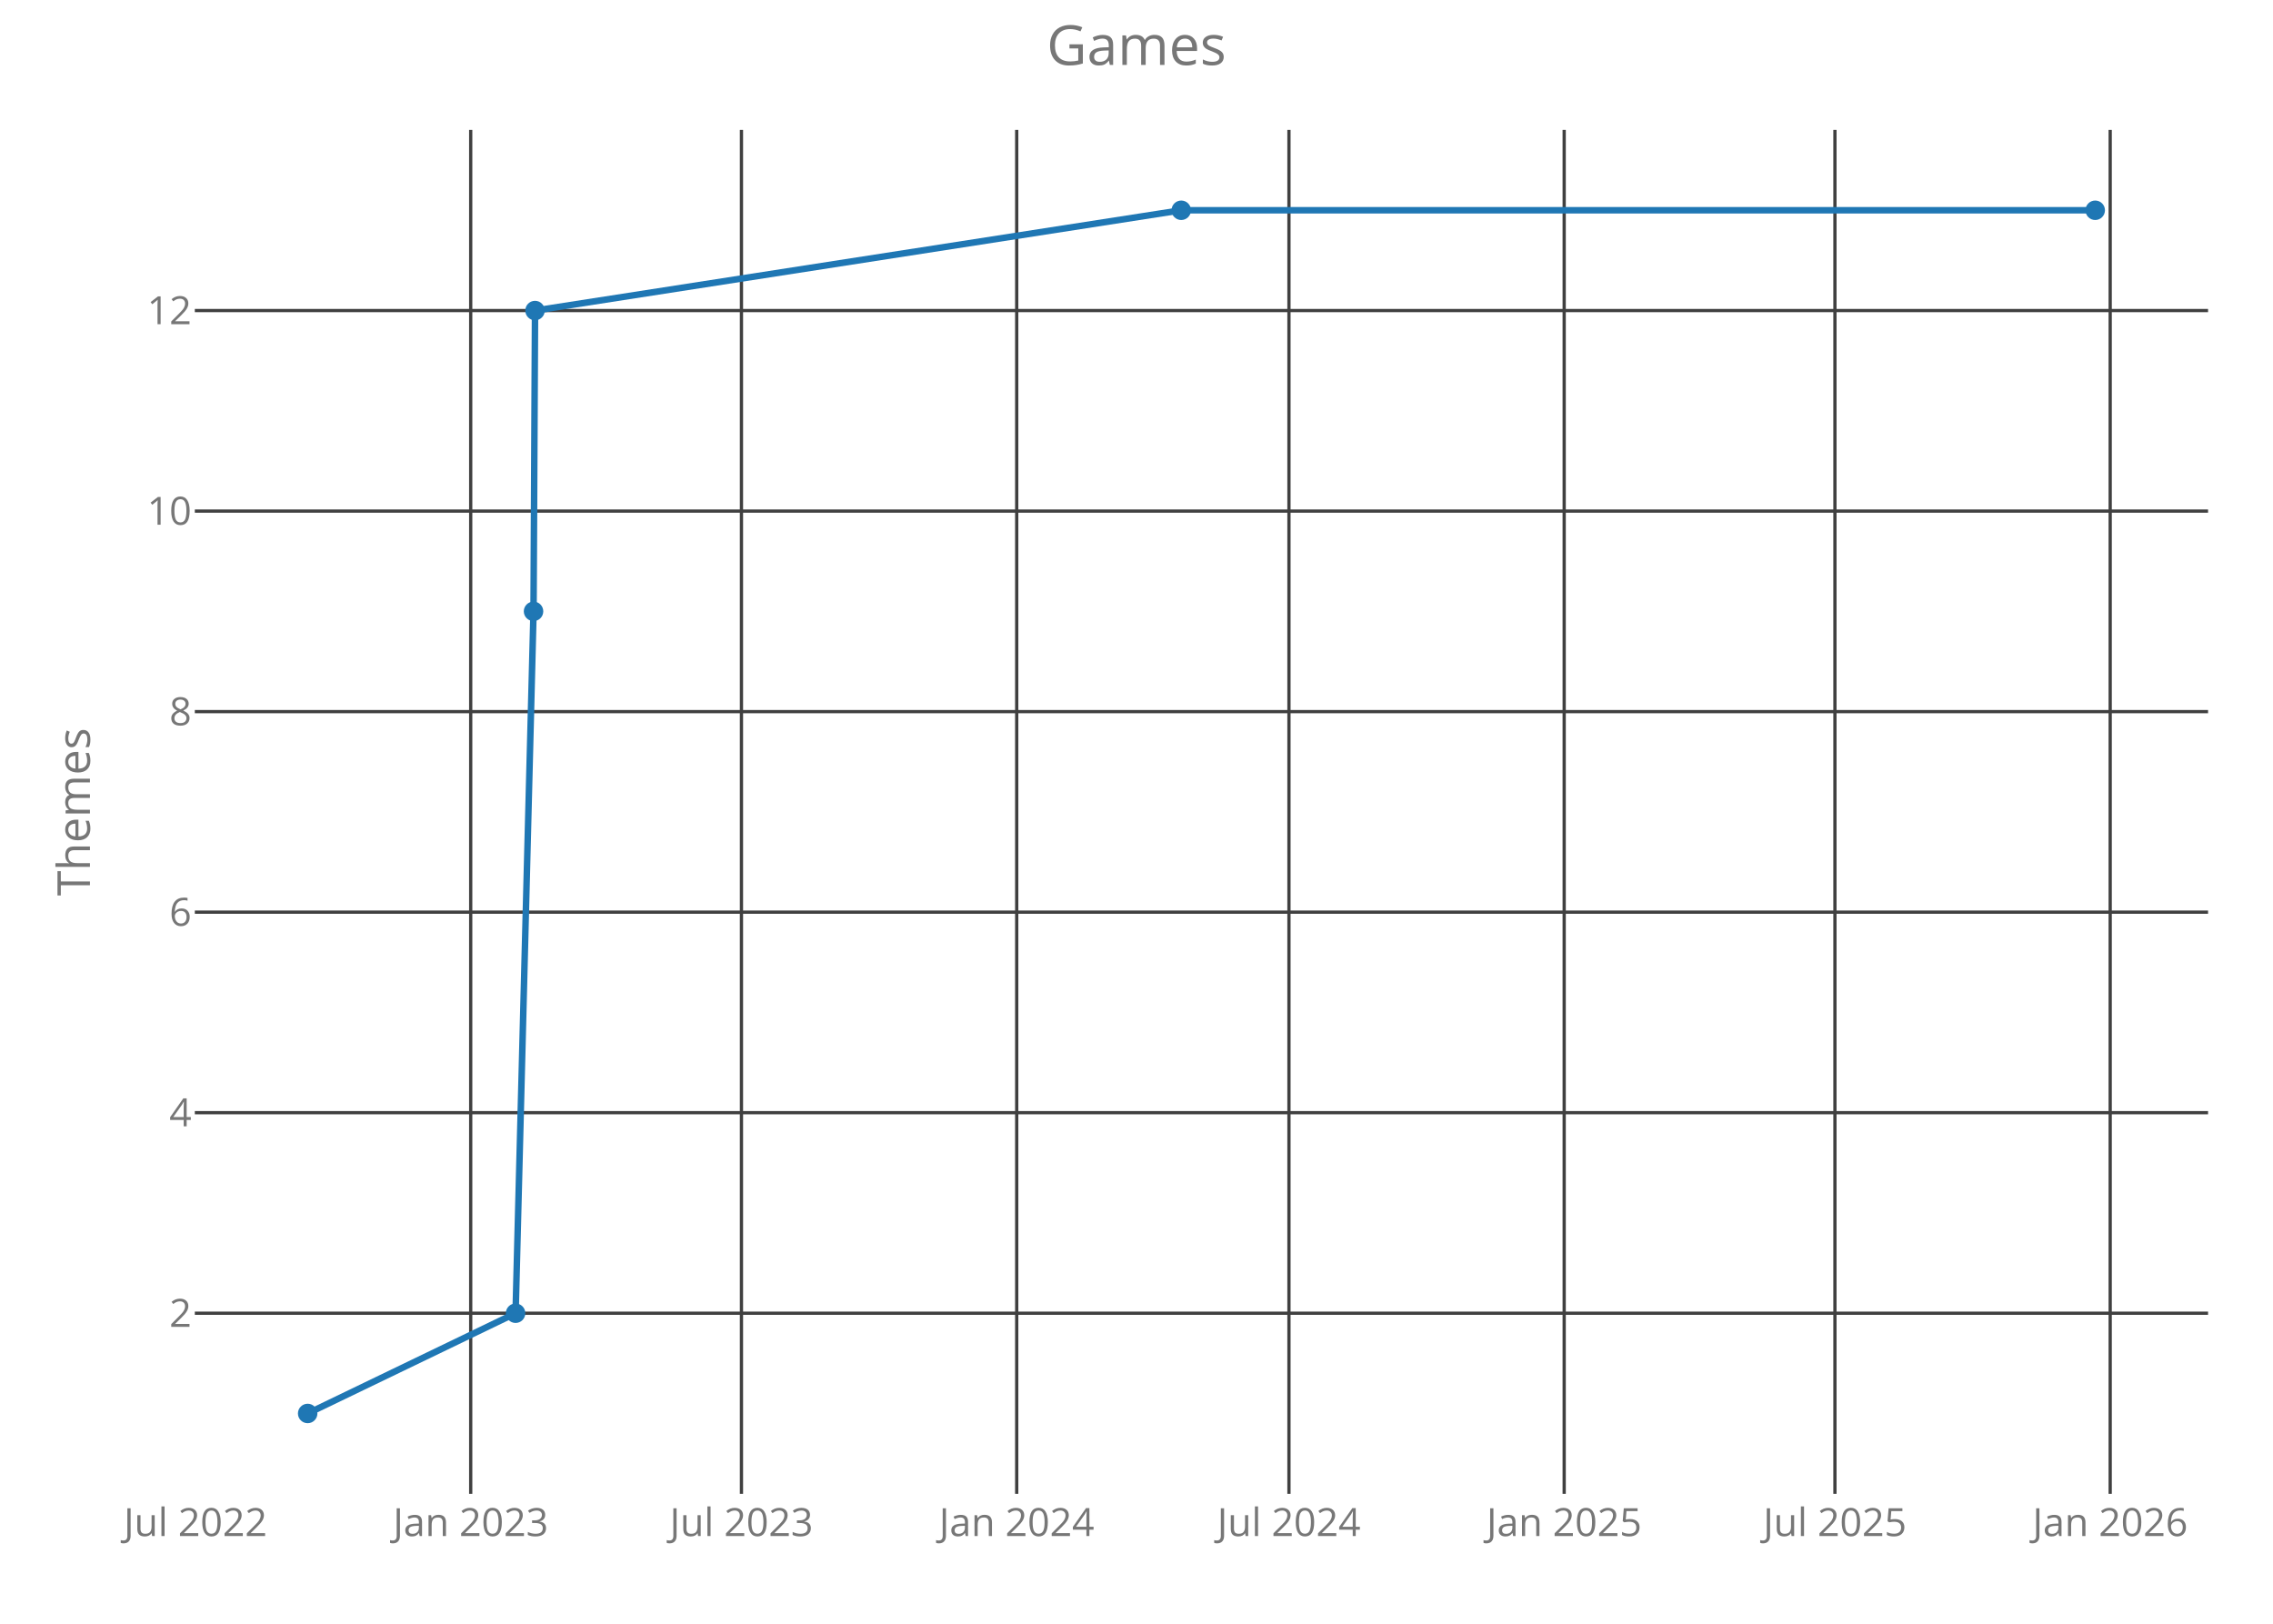
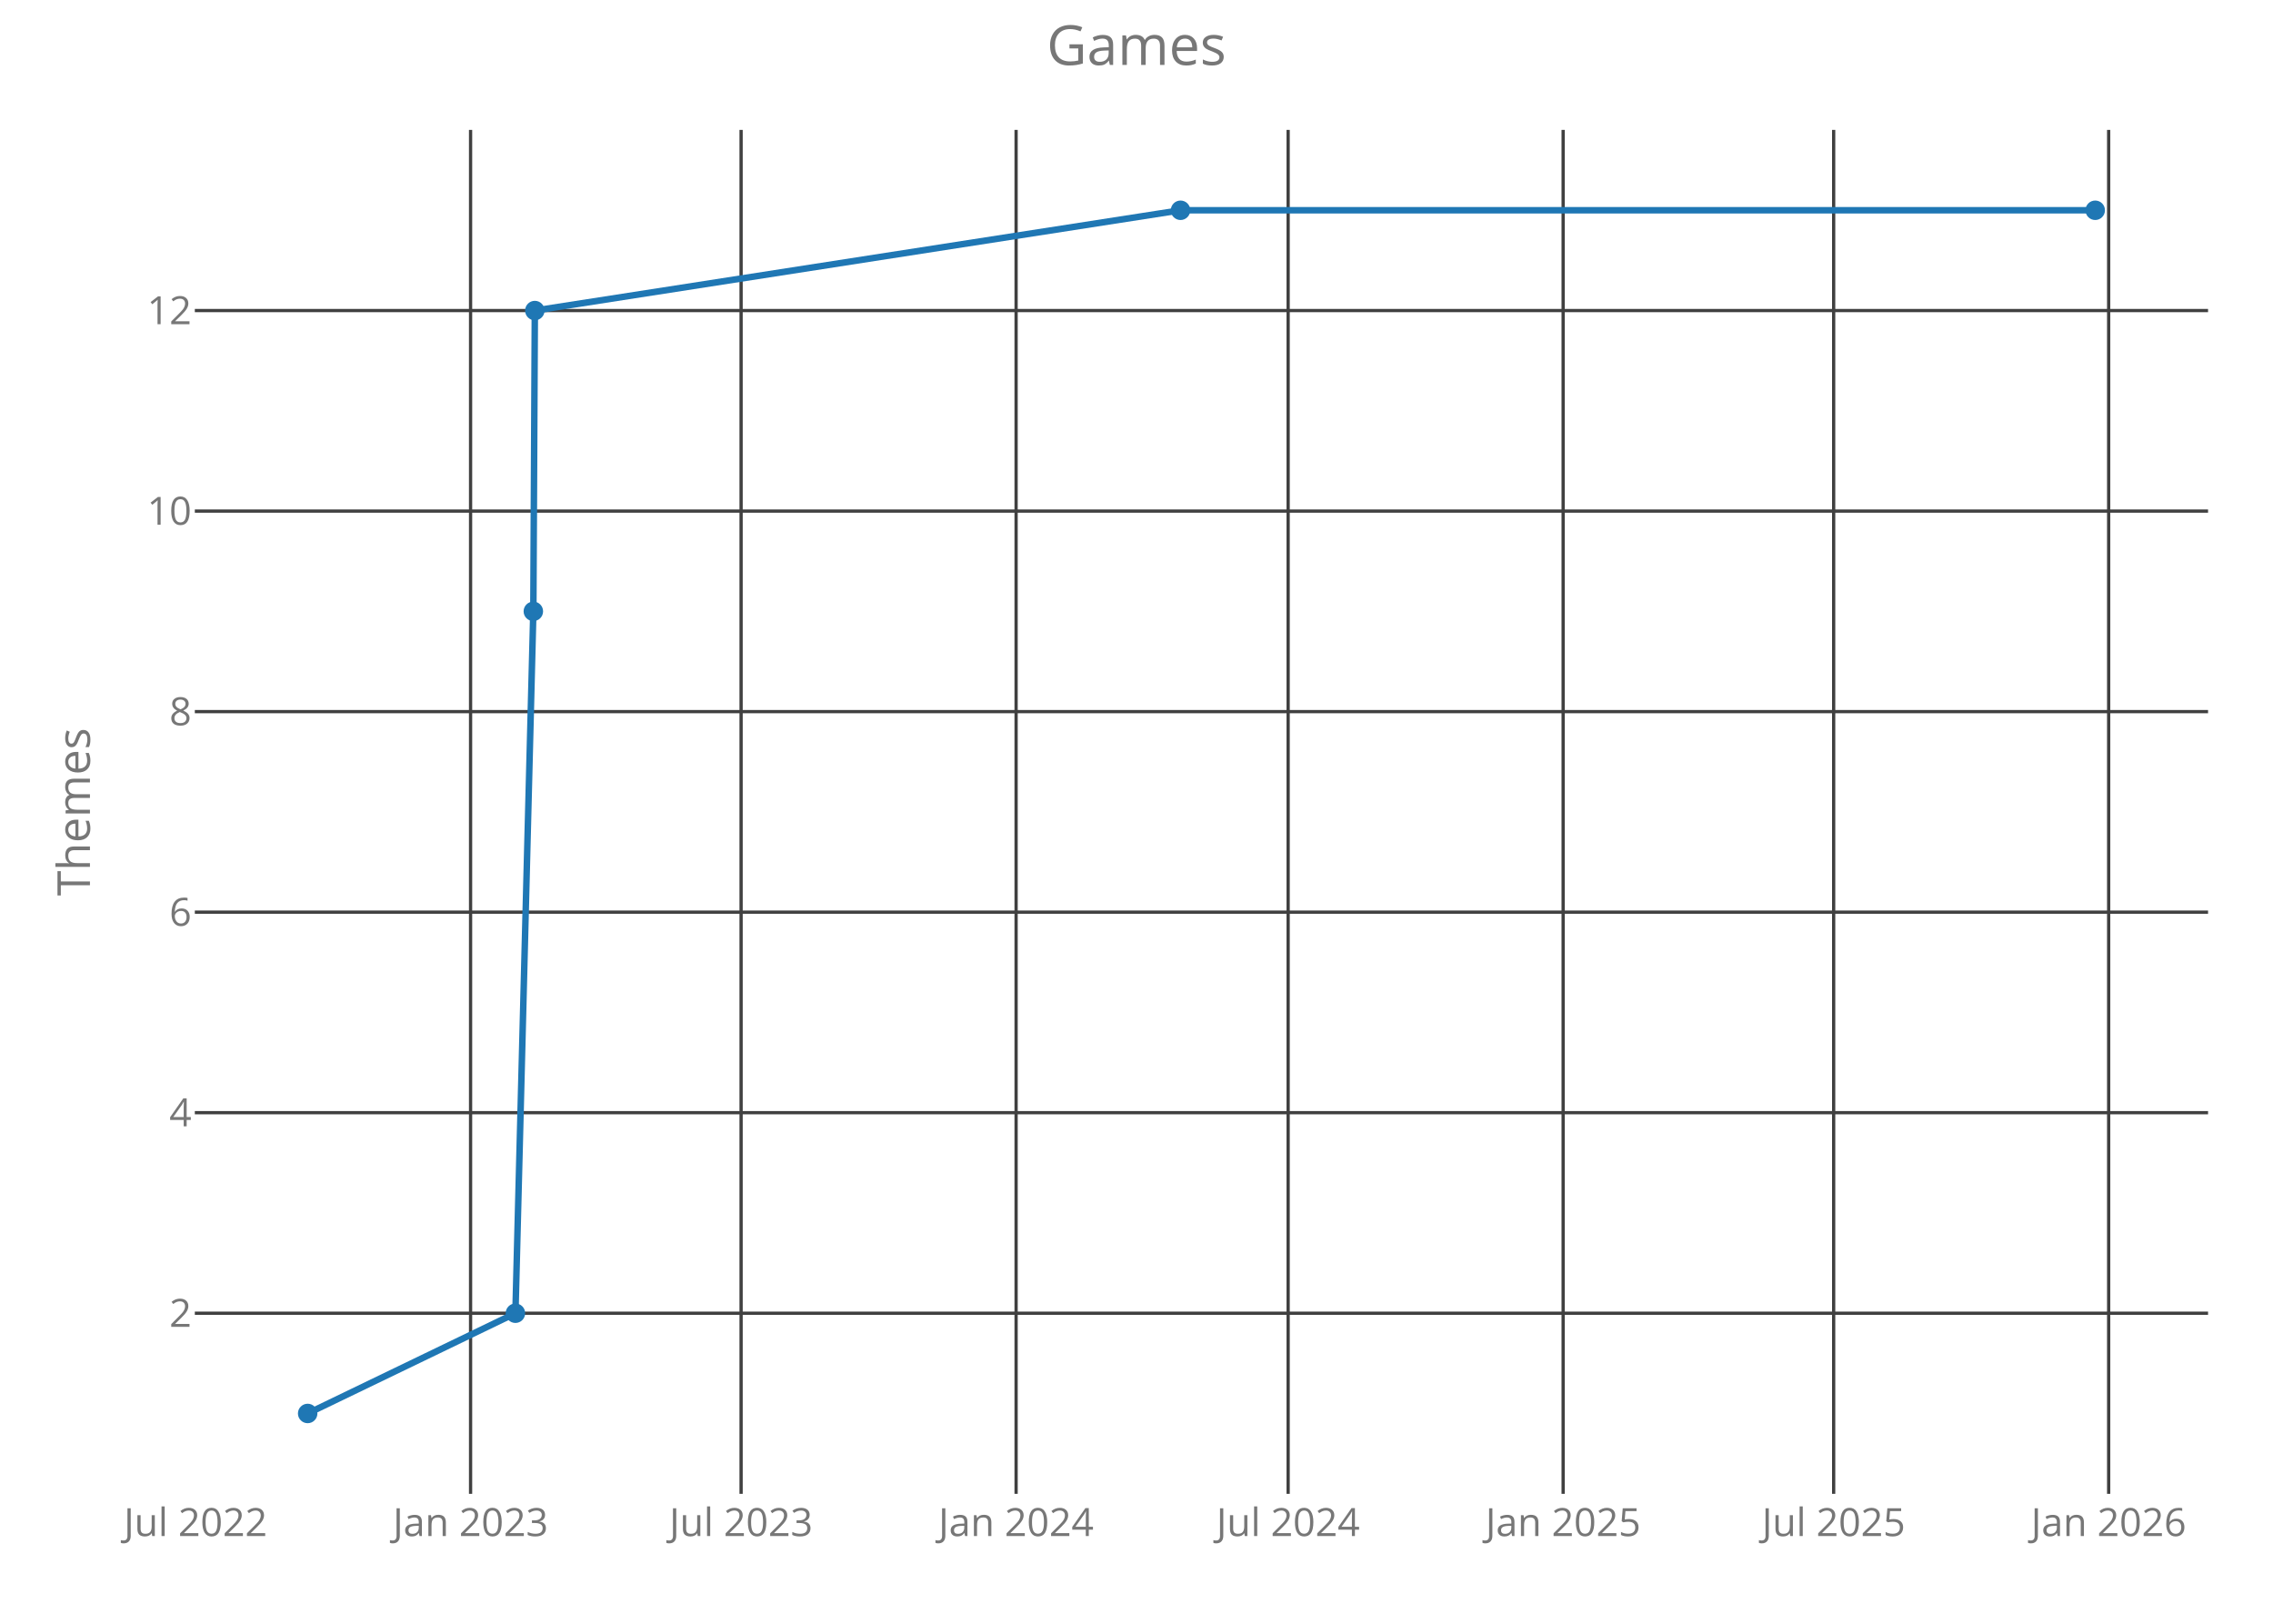
<svg xmlns="http://www.w3.org/2000/svg" class="main-svg" width="700" height="500" style="" viewBox="0 0 700 500">
  <rect x="0" y="0" width="700" height="500" style="fill: rgb(0, 0, 0); fill-opacity: 0;" />
-   <defs id="defs-8ecf84">
+   <defs id="defs-2a2df3">
    <g class="clips">
-       <clipPath id="clip8ecf84xyplot" class="plotclip">
+       <clipPath id="clip2a2df3xyplot" class="plotclip">
        <rect width="620" height="420" />
      </clipPath>
-       <clipPath class="axesclip" id="clip8ecf84x">
+       <clipPath class="axesclip" id="clip2a2df3x">
        <rect x="60" y="0" width="620" height="500" />
      </clipPath>
-       <clipPath class="axesclip" id="clip8ecf84y">
+       <clipPath class="axesclip" id="clip2a2df3y">
        <rect x="0" y="40" width="700" height="420" />
      </clipPath>
-       <clipPath class="axesclip" id="clip8ecf84xy">
+       <clipPath class="axesclip" id="clip2a2df3xy">
        <rect x="60" y="40" width="620" height="420" />
      </clipPath>
    </g>
    <g class="gradients" />
  </defs>
  <g class="bglayer">
    <rect class="bg" x="60" y="40" width="620" height="420" style="fill: rgb(0, 0, 0); fill-opacity: 0; stroke-width: 0;" />
  </g>
  <g class="layer-below">
    <g class="imagelayer" />
    <g class="shapelayer" />
  </g>
  <g class="cartesianlayer">
    <g class="subplot xy">
      <g class="layer-subplot">
        <g class="shapelayer" />
        <g class="imagelayer" />
      </g>
      <g class="gridlayer">
        <g class="x">
-           <path class="xgrid crisp" transform="translate(144.96,0)" d="M0,40v420" style="stroke: rgb(64, 64, 64); stroke-opacity: 1; stroke-width: 1px;" />
-           <path class="xgrid crisp" transform="translate(228.34,0)" d="M0,40v420" style="stroke: rgb(64, 64, 64); stroke-opacity: 1; stroke-width: 1px;" />
-           <path class="xgrid crisp" transform="translate(313.11,0)" d="M0,40v420" style="stroke: rgb(64, 64, 64); stroke-opacity: 1; stroke-width: 1px;" />
-           <path class="xgrid crisp" transform="translate(396.95,0)" d="M0,40v420" style="stroke: rgb(64, 64, 64); stroke-opacity: 1; stroke-width: 1px;" />
-           <path class="xgrid crisp" transform="translate(481.71,0)" d="M0,40v420" style="stroke: rgb(64, 64, 64); stroke-opacity: 1; stroke-width: 1px;" />
-           <path class="xgrid crisp" transform="translate(565.09,0)" d="M0,40v420" style="stroke: rgb(64, 64, 64); stroke-opacity: 1; stroke-width: 1px;" />
-           <path class="xgrid crisp" transform="translate(649.86,0)" d="M0,40v420" style="stroke: rgb(64, 64, 64); stroke-opacity: 1; stroke-width: 1px;" />
+           <path class="xgrid crisp" transform="translate(144.92,0)" d="M0,40v420" style="stroke: rgb(64, 64, 64); stroke-opacity: 1; stroke-width: 1px;" />
+           <path class="xgrid crisp" transform="translate(228.23,0)" d="M0,40v420" style="stroke: rgb(64, 64, 64); stroke-opacity: 1; stroke-width: 1px;" />
+           <path class="xgrid crisp" transform="translate(312.92,0)" d="M0,40v420" style="stroke: rgb(64, 64, 64); stroke-opacity: 1; stroke-width: 1px;" />
+           <path class="xgrid crisp" transform="translate(396.7,0)" d="M0,40v420" style="stroke: rgb(64, 64, 64); stroke-opacity: 1; stroke-width: 1px;" />
+           <path class="xgrid crisp" transform="translate(481.39,0)" d="M0,40v420" style="stroke: rgb(64, 64, 64); stroke-opacity: 1; stroke-width: 1px;" />
+           <path class="xgrid crisp" transform="translate(564.7,0)" d="M0,40v420" style="stroke: rgb(64, 64, 64); stroke-opacity: 1; stroke-width: 1px;" />
+           <path class="xgrid crisp" transform="translate(649.39,0)" d="M0,40v420" style="stroke: rgb(64, 64, 64); stroke-opacity: 1; stroke-width: 1px;" />
        </g>
        <g class="y">
          <path class="ygrid crisp" transform="translate(0,404.38)" d="M60,0h620" style="stroke: rgb(64, 64, 64); stroke-opacity: 1; stroke-width: 1px;" />
          <path class="ygrid crisp" transform="translate(0,342.63)" d="M60,0h620" style="stroke: rgb(64, 64, 64); stroke-opacity: 1; stroke-width: 1px;" />
          <path class="ygrid crisp" transform="translate(0,280.88)" d="M60,0h620" style="stroke: rgb(64, 64, 64); stroke-opacity: 1; stroke-width: 1px;" />
          <path class="ygrid crisp" transform="translate(0,219.13)" d="M60,0h620" style="stroke: rgb(64, 64, 64); stroke-opacity: 1; stroke-width: 1px;" />
          <path class="ygrid crisp" transform="translate(0,157.38)" d="M60,0h620" style="stroke: rgb(64, 64, 64); stroke-opacity: 1; stroke-width: 1px;" />
          <path class="ygrid crisp" transform="translate(0,95.63)" d="M60,0h620" style="stroke: rgb(64, 64, 64); stroke-opacity: 1; stroke-width: 1px;" />
        </g>
      </g>
      <g class="zerolinelayer" />
      <path class="xlines-below crisp" d="M0,0" style="fill: none;" />
      <path class="ylines-below crisp" d="M0,0" style="fill: none;" />
      <g class="overlines-below" />
      <g class="xaxislayer-below">
        <g class="xtick">
-           <text text-anchor="middle" x="0" y="473" transform="translate(60.2,0)" style="font-family: 'Open Sans'; font-size: 12px; fill: rgb(119, 119, 119); fill-opacity: 1; white-space: pre;">Jul 2022</text>
+           <text text-anchor="middle" x="0" y="473" transform="translate(60.23,0)" style="font-family: 'Open Sans'; font-size: 12px; fill: rgb(119, 119, 119); fill-opacity: 1; white-space: pre;">Jul 2022</text>
        </g>
        <g class="xtick">
-           <text text-anchor="middle" x="0" y="473" transform="translate(144.96,0)" style="font-family: 'Open Sans'; font-size: 12px; fill: rgb(119, 119, 119); fill-opacity: 1; white-space: pre;">Jan 2023</text>
+           <text text-anchor="middle" x="0" y="473" transform="translate(144.92,0)" style="font-family: 'Open Sans'; font-size: 12px; fill: rgb(119, 119, 119); fill-opacity: 1; white-space: pre;">Jan 2023</text>
        </g>
        <g class="xtick">
-           <text text-anchor="middle" x="0" y="473" transform="translate(228.34,0)" style="font-family: 'Open Sans'; font-size: 12px; fill: rgb(119, 119, 119); fill-opacity: 1; white-space: pre;">Jul 2023</text>
+           <text text-anchor="middle" x="0" y="473" transform="translate(228.23,0)" style="font-family: 'Open Sans'; font-size: 12px; fill: rgb(119, 119, 119); fill-opacity: 1; white-space: pre;">Jul 2023</text>
        </g>
        <g class="xtick">
-           <text text-anchor="middle" x="0" y="473" transform="translate(313.11,0)" style="font-family: 'Open Sans'; font-size: 12px; fill: rgb(119, 119, 119); fill-opacity: 1; white-space: pre;">Jan 2024</text>
+           <text text-anchor="middle" x="0" y="473" transform="translate(312.92,0)" style="font-family: 'Open Sans'; font-size: 12px; fill: rgb(119, 119, 119); fill-opacity: 1; white-space: pre;">Jan 2024</text>
        </g>
        <g class="xtick">
-           <text text-anchor="middle" x="0" y="473" transform="translate(396.95,0)" style="font-family: 'Open Sans'; font-size: 12px; fill: rgb(119, 119, 119); fill-opacity: 1; white-space: pre;">Jul 2024</text>
+           <text text-anchor="middle" x="0" y="473" transform="translate(396.7,0)" style="font-family: 'Open Sans'; font-size: 12px; fill: rgb(119, 119, 119); fill-opacity: 1; white-space: pre;">Jul 2024</text>
        </g>
        <g class="xtick">
-           <text text-anchor="middle" x="0" y="473" transform="translate(481.71,0)" style="font-family: 'Open Sans'; font-size: 12px; fill: rgb(119, 119, 119); fill-opacity: 1; white-space: pre;">Jan 2025</text>
+           <text text-anchor="middle" x="0" y="473" transform="translate(481.39,0)" style="font-family: 'Open Sans'; font-size: 12px; fill: rgb(119, 119, 119); fill-opacity: 1; white-space: pre;">Jan 2025</text>
        </g>
        <g class="xtick">
-           <text text-anchor="middle" x="0" y="473" transform="translate(565.09,0)" style="font-family: 'Open Sans'; font-size: 12px; fill: rgb(119, 119, 119); fill-opacity: 1; white-space: pre;">Jul 2025</text>
+           <text text-anchor="middle" x="0" y="473" transform="translate(564.7,0)" style="font-family: 'Open Sans'; font-size: 12px; fill: rgb(119, 119, 119); fill-opacity: 1; white-space: pre;">Jul 2025</text>
        </g>
        <g class="xtick">
-           <text text-anchor="middle" x="0" y="473" transform="translate(649.86,0)" style="font-family: 'Open Sans'; font-size: 12px; fill: rgb(119, 119, 119); fill-opacity: 1; white-space: pre;">Jan 2026</text>
+           <text text-anchor="middle" x="0" y="473" transform="translate(649.39,0)" style="font-family: 'Open Sans'; font-size: 12px; fill: rgb(119, 119, 119); fill-opacity: 1; white-space: pre;">Jan 2026</text>
        </g>
      </g>
      <g class="yaxislayer-below">
        <g class="ytick">
          <text text-anchor="end" x="59" y="4.2" transform="translate(0,404.38)" style="font-family: 'Open Sans'; font-size: 12px; fill: rgb(119, 119, 119); fill-opacity: 1; white-space: pre;">2</text>
        </g>
        <g class="ytick">
          <text text-anchor="end" x="59" y="4.2" transform="translate(0,342.63)" style="font-family: 'Open Sans'; font-size: 12px; fill: rgb(119, 119, 119); fill-opacity: 1; white-space: pre;">4</text>
        </g>
        <g class="ytick">
          <text text-anchor="end" x="59" y="4.2" transform="translate(0,280.88)" style="font-family: 'Open Sans'; font-size: 12px; fill: rgb(119, 119, 119); fill-opacity: 1; white-space: pre;">6</text>
        </g>
        <g class="ytick">
          <text text-anchor="end" x="59" y="4.2" transform="translate(0,219.13)" style="font-family: 'Open Sans'; font-size: 12px; fill: rgb(119, 119, 119); fill-opacity: 1; white-space: pre;">8</text>
        </g>
        <g class="ytick">
          <text text-anchor="end" x="59" y="4.2" transform="translate(0,157.38)" style="font-family: 'Open Sans'; font-size: 12px; fill: rgb(119, 119, 119); fill-opacity: 1; white-space: pre;">10</text>
        </g>
        <g class="ytick">
          <text text-anchor="end" x="59" y="4.2" transform="translate(0,95.63)" style="font-family: 'Open Sans'; font-size: 12px; fill: rgb(119, 119, 119); fill-opacity: 1; white-space: pre;">12</text>
        </g>
      </g>
      <g class="overaxes-below" />
-       <g class="plot" transform="translate(60,40)" clip-path="url('#clip8ecf84xyplot')">
+       <g class="plot" transform="translate(60,40)" clip-path="url('#clip2a2df3xyplot')">
        <g class="scatterlayer mlayer">
-           <g class="trace scatter trace2c8a2f" style="stroke-miterlimit: 2; opacity: 1;">
+           <g class="trace scatter trace73a97a" style="stroke-miterlimit: 2; opacity: 1;">
            <g class="fills" />
            <g class="errorbars" />
            <g class="lines">
-               <path class="js-line" d="M34.75,395.25L98.78,364.38L104.31,148.25L104.77,55.63L303.78,24.75L585.25,24.75" style="vector-effect: non-scaling-stroke; fill: none; stroke: rgb(31, 119, 180); stroke-opacity: 1; stroke-width: 2px; opacity: 1;" />
+               <path class="js-line" d="M34.75,395.25L98.73,364.38L104.25,148.25L104.71,55.63L303.56,24.75L585.25,24.75" style="vector-effect: non-scaling-stroke; fill: none; stroke: rgb(31, 119, 180); stroke-opacity: 1; stroke-width: 2px; opacity: 1;" />
            </g>
            <g class="points">
              <path class="point" transform="translate(34.75,395.25)" d="M3,0A3,3 0 1,1 0,-3A3,3 0 0,1 3,0Z" style="opacity: 1; stroke-width: 0px; fill: rgb(31, 119, 180); fill-opacity: 1;" />
-               <path class="point" transform="translate(98.78,364.38)" d="M3,0A3,3 0 1,1 0,-3A3,3 0 0,1 3,0Z" style="opacity: 1; stroke-width: 0px; fill: rgb(31, 119, 180); fill-opacity: 1;" />
-               <path class="point" transform="translate(104.31,148.25)" d="M3,0A3,3 0 1,1 0,-3A3,3 0 0,1 3,0Z" style="opacity: 1; stroke-width: 0px; fill: rgb(31, 119, 180); fill-opacity: 1;" />
-               <path class="point" transform="translate(104.77,55.63)" d="M3,0A3,3 0 1,1 0,-3A3,3 0 0,1 3,0Z" style="opacity: 1; stroke-width: 0px; fill: rgb(31, 119, 180); fill-opacity: 1;" />
-               <path class="point" transform="translate(303.78,24.75)" d="M3,0A3,3 0 1,1 0,-3A3,3 0 0,1 3,0Z" style="opacity: 1; stroke-width: 0px; fill: rgb(31, 119, 180); fill-opacity: 1;" />
+               <path class="point" transform="translate(98.73,364.38)" d="M3,0A3,3 0 1,1 0,-3A3,3 0 0,1 3,0Z" style="opacity: 1; stroke-width: 0px; fill: rgb(31, 119, 180); fill-opacity: 1;" />
+               <path class="point" transform="translate(104.25,148.25)" d="M3,0A3,3 0 1,1 0,-3A3,3 0 0,1 3,0Z" style="opacity: 1; stroke-width: 0px; fill: rgb(31, 119, 180); fill-opacity: 1;" />
+               <path class="point" transform="translate(104.71,55.63)" d="M3,0A3,3 0 1,1 0,-3A3,3 0 0,1 3,0Z" style="opacity: 1; stroke-width: 0px; fill: rgb(31, 119, 180); fill-opacity: 1;" />
+               <path class="point" transform="translate(303.56,24.75)" d="M3,0A3,3 0 1,1 0,-3A3,3 0 0,1 3,0Z" style="opacity: 1; stroke-width: 0px; fill: rgb(31, 119, 180); fill-opacity: 1;" />
              <path class="point" transform="translate(585.25,24.75)" d="M3,0A3,3 0 1,1 0,-3A3,3 0 0,1 3,0Z" style="opacity: 1; stroke-width: 0px; fill: rgb(31, 119, 180); fill-opacity: 1;" />
            </g>
            <g class="text" />
          </g>
        </g>
      </g>
      <g class="overplot" />
      <path class="xlines-above" />
      <path class="ylines-above" />
      <g class="overlines-above" />
      <g class="xaxislayer-above" />
      <g class="yaxislayer-above" />
      <g class="overaxes-above" />
    </g>
  </g>
  <g class="polarlayer" />
  <g class="ternarylayer" />
  <g class="geolayer" />
  <g class="funnelarealayer" />
  <g class="pielayer" />
  <g class="treemaplayer" />
  <g class="sunburstlayer" />
  <g class="glimages" />
-   <defs id="topdefs-8ecf84">
+   <defs id="topdefs-2a2df3">
    <g class="clips" />
  </defs>
  <g class="layer-above">
    <g class="imagelayer" />
    <g class="shapelayer" />
  </g>
  <g class="infolayer">
    <g class="g-gtitle">
      <text class="gtitle" x="350" y="20" text-anchor="middle" dy="0em" style="font-family: 'Open Sans'; font-size: 17px; fill: rgb(119, 119, 119); opacity: 1; font-weight: normal; white-space: pre;">Games</text>
    </g>
    <g class="g-xtitle" />
    <g class="g-ytitle">
      <text class="ytitle" transform="rotate(-90,27.7,250)" x="27.7" y="250" text-anchor="middle" style="font-family: 'Open Sans'; font-size: 14px; fill: rgb(119, 119, 119); opacity: 1; font-weight: normal; white-space: pre;">Themes</text>
    </g>
  </g>
</svg>
